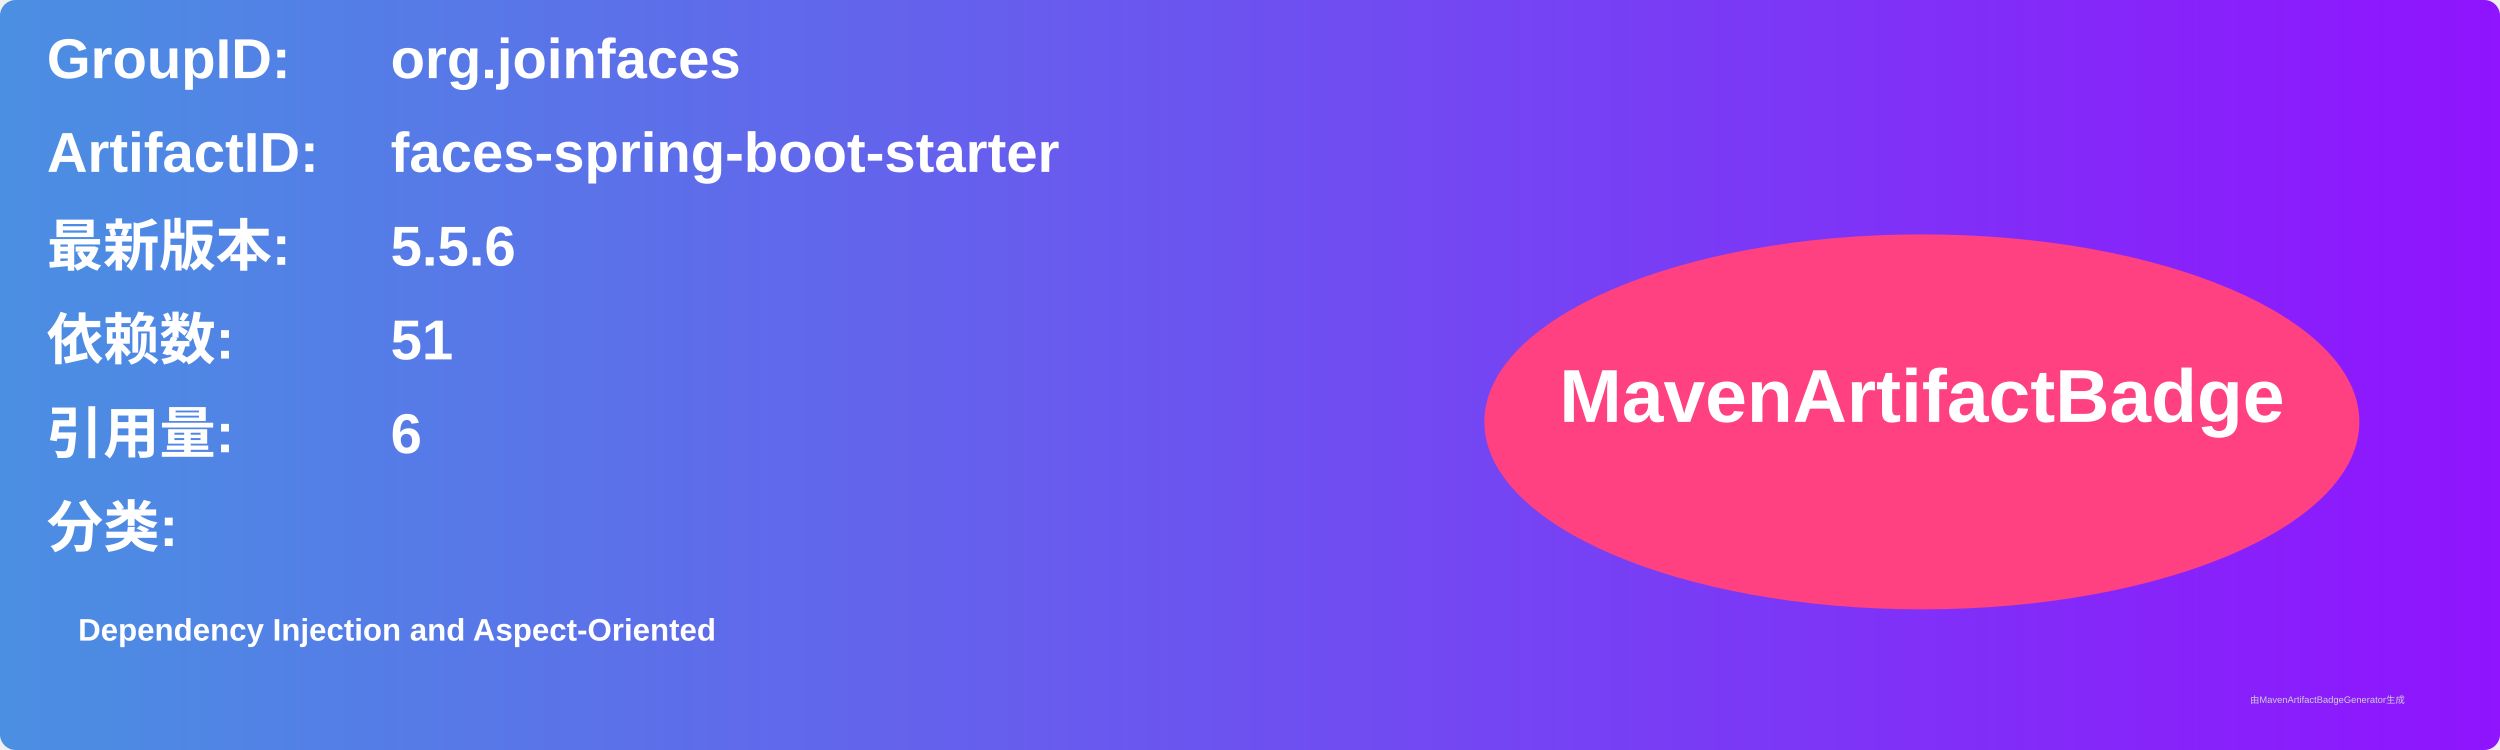
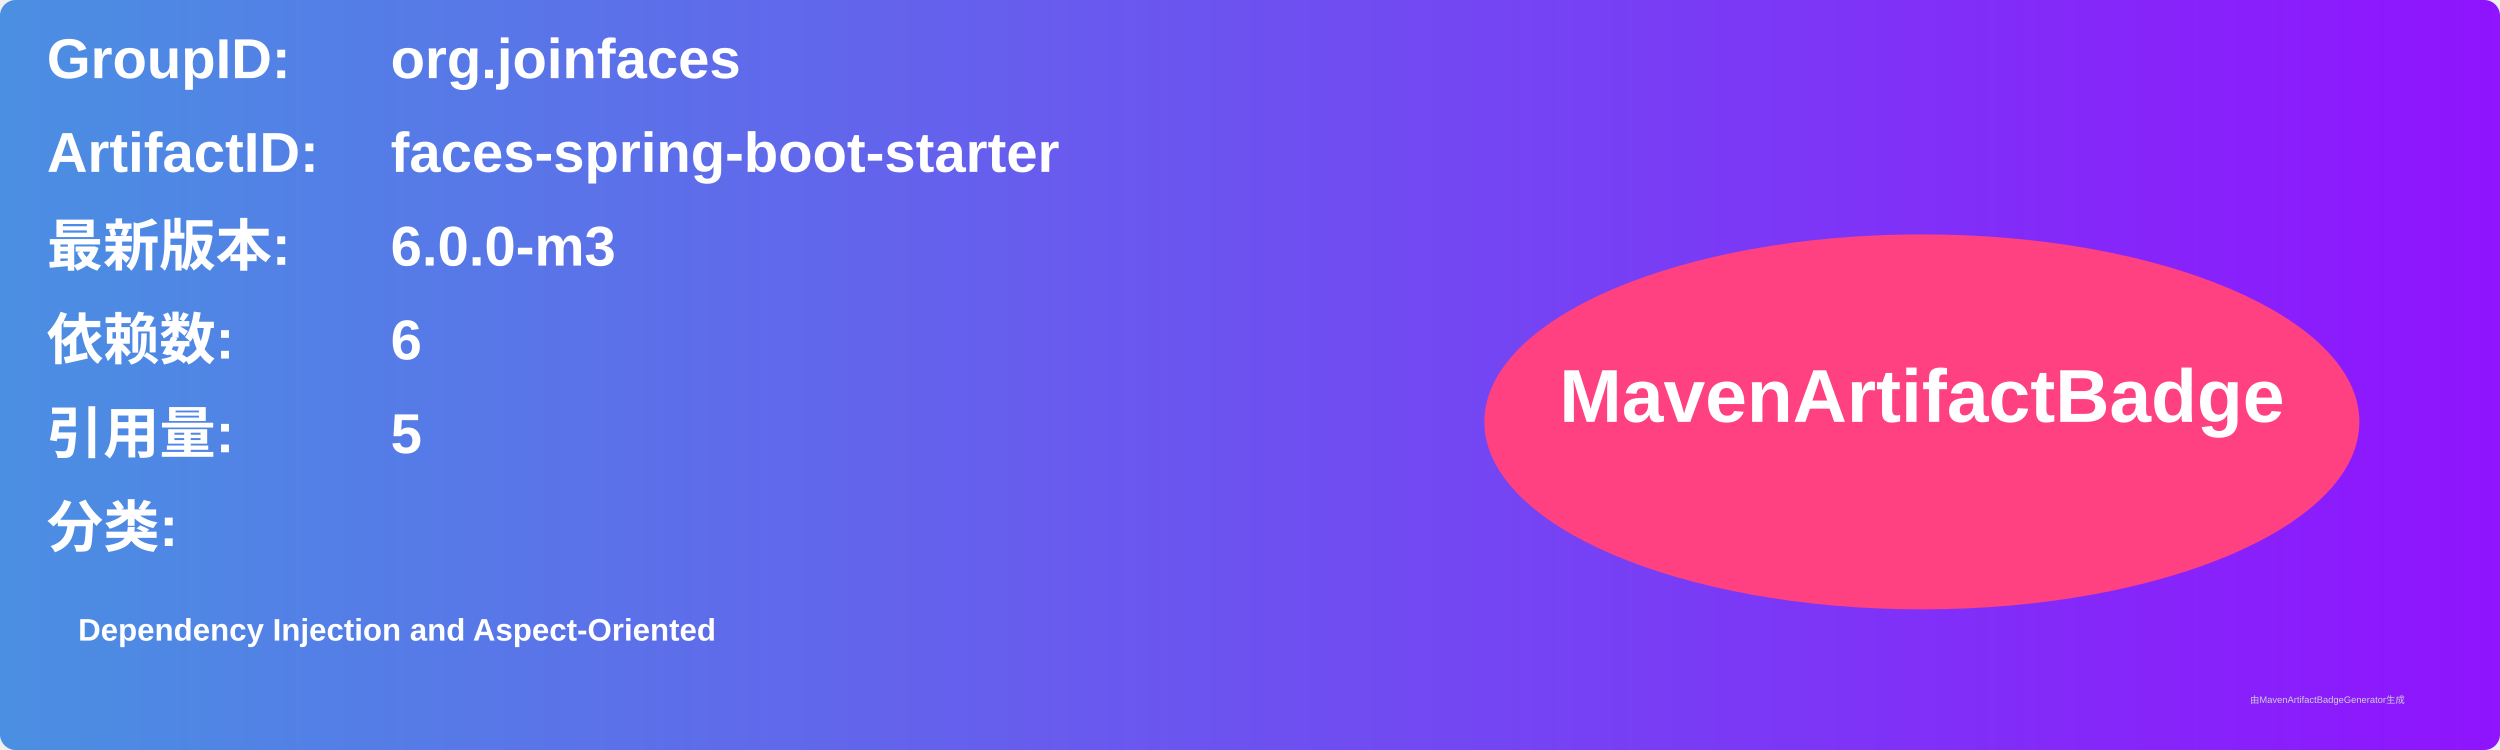
<svg xmlns="http://www.w3.org/2000/svg" width="800" height="240" viewBox="0 0 800 240">
  <linearGradient id="grad" x1="0%" y1="0%" x2="100%" y2="0%">
    <stop offset="0%" stop-color="#4a90e2" />
    <stop offset="100%" stop-color="#9013fe" />
  </linearGradient>
  <rect width="100%" height="100%" rx="5" ry="5" fill="url(#grad)" />
  <g transform="translate(15, 15)">
    <text x="0" y="10" font-family="Arial" font-size="18" fill="white" font-weight="bold" width="260">GroupID:</text>
    <text x="110" y="10" font-family="Arial" font-size="18" fill="white" font-weight="bold" width="460">org.joinfaces</text>
    <text x="0" y="40" font-family="Arial" font-size="18" fill="white" font-weight="bold" width="260">ArtifactID:</text>
    <text x="110" y="40" font-family="Arial" font-size="18" fill="white" font-weight="bold" width="460">faces-spring-boot-starter</text>
    <text x="0" y="70" font-family="Arial" font-size="18" fill="white" font-weight="bold">最新版本:</text>
    <text x="110" y="70" font-family="Arial" font-size="18" fill="white" font-weight="bold">
-       <tspan font-weight="bold">5.5.6</tspan>
+       <tspan font-weight="bold">6.0.0-m3</tspan>
    </text>
    <text x="0" y="100" font-family="Arial" font-size="18" fill="white" font-weight="bold">依赖数: </text>
    <text x="110" y="100" font-family="Arial" font-size="18" fill="white">
-       <tspan font-weight="bold">51</tspan>
+       <tspan font-weight="bold">6</tspan>
    </text>
    <text x="0" y="130" font-family="Arial" font-size="18" fill="white" font-weight="bold">引用量: </text>
    <text x="110" y="130" font-family="Arial" font-size="18" fill="white">
-       <tspan font-weight="bold">6</tspan>
+       <tspan font-weight="bold">5</tspan>
    </text>
    <text x="0" y="160" font-family="Arial" font-size="18" fill="white" font-weight="bold">分类:</text>
    <text x="10" y="190" font-family="Arial" font-size="10" fill="white">
      <tspan font-weight="bold">Dependency Injection and Aspect-Oriented</tspan>
    </text>
    <ellipse cx="600" cy="120" rx="140" ry="60" fill="#ff4081" />
    <text x="600" y="120" text-anchor="middle" font-family="Arial" font-size="24" fill="white" font-weight="bold">MavenArtifactBadge</text>
  </g>
  <text x="720" y="225" font-family="Arial" font-size="3" fill="#d0d0d0">由MavenArtifactBadgeGenerator生成</text>
</svg>
